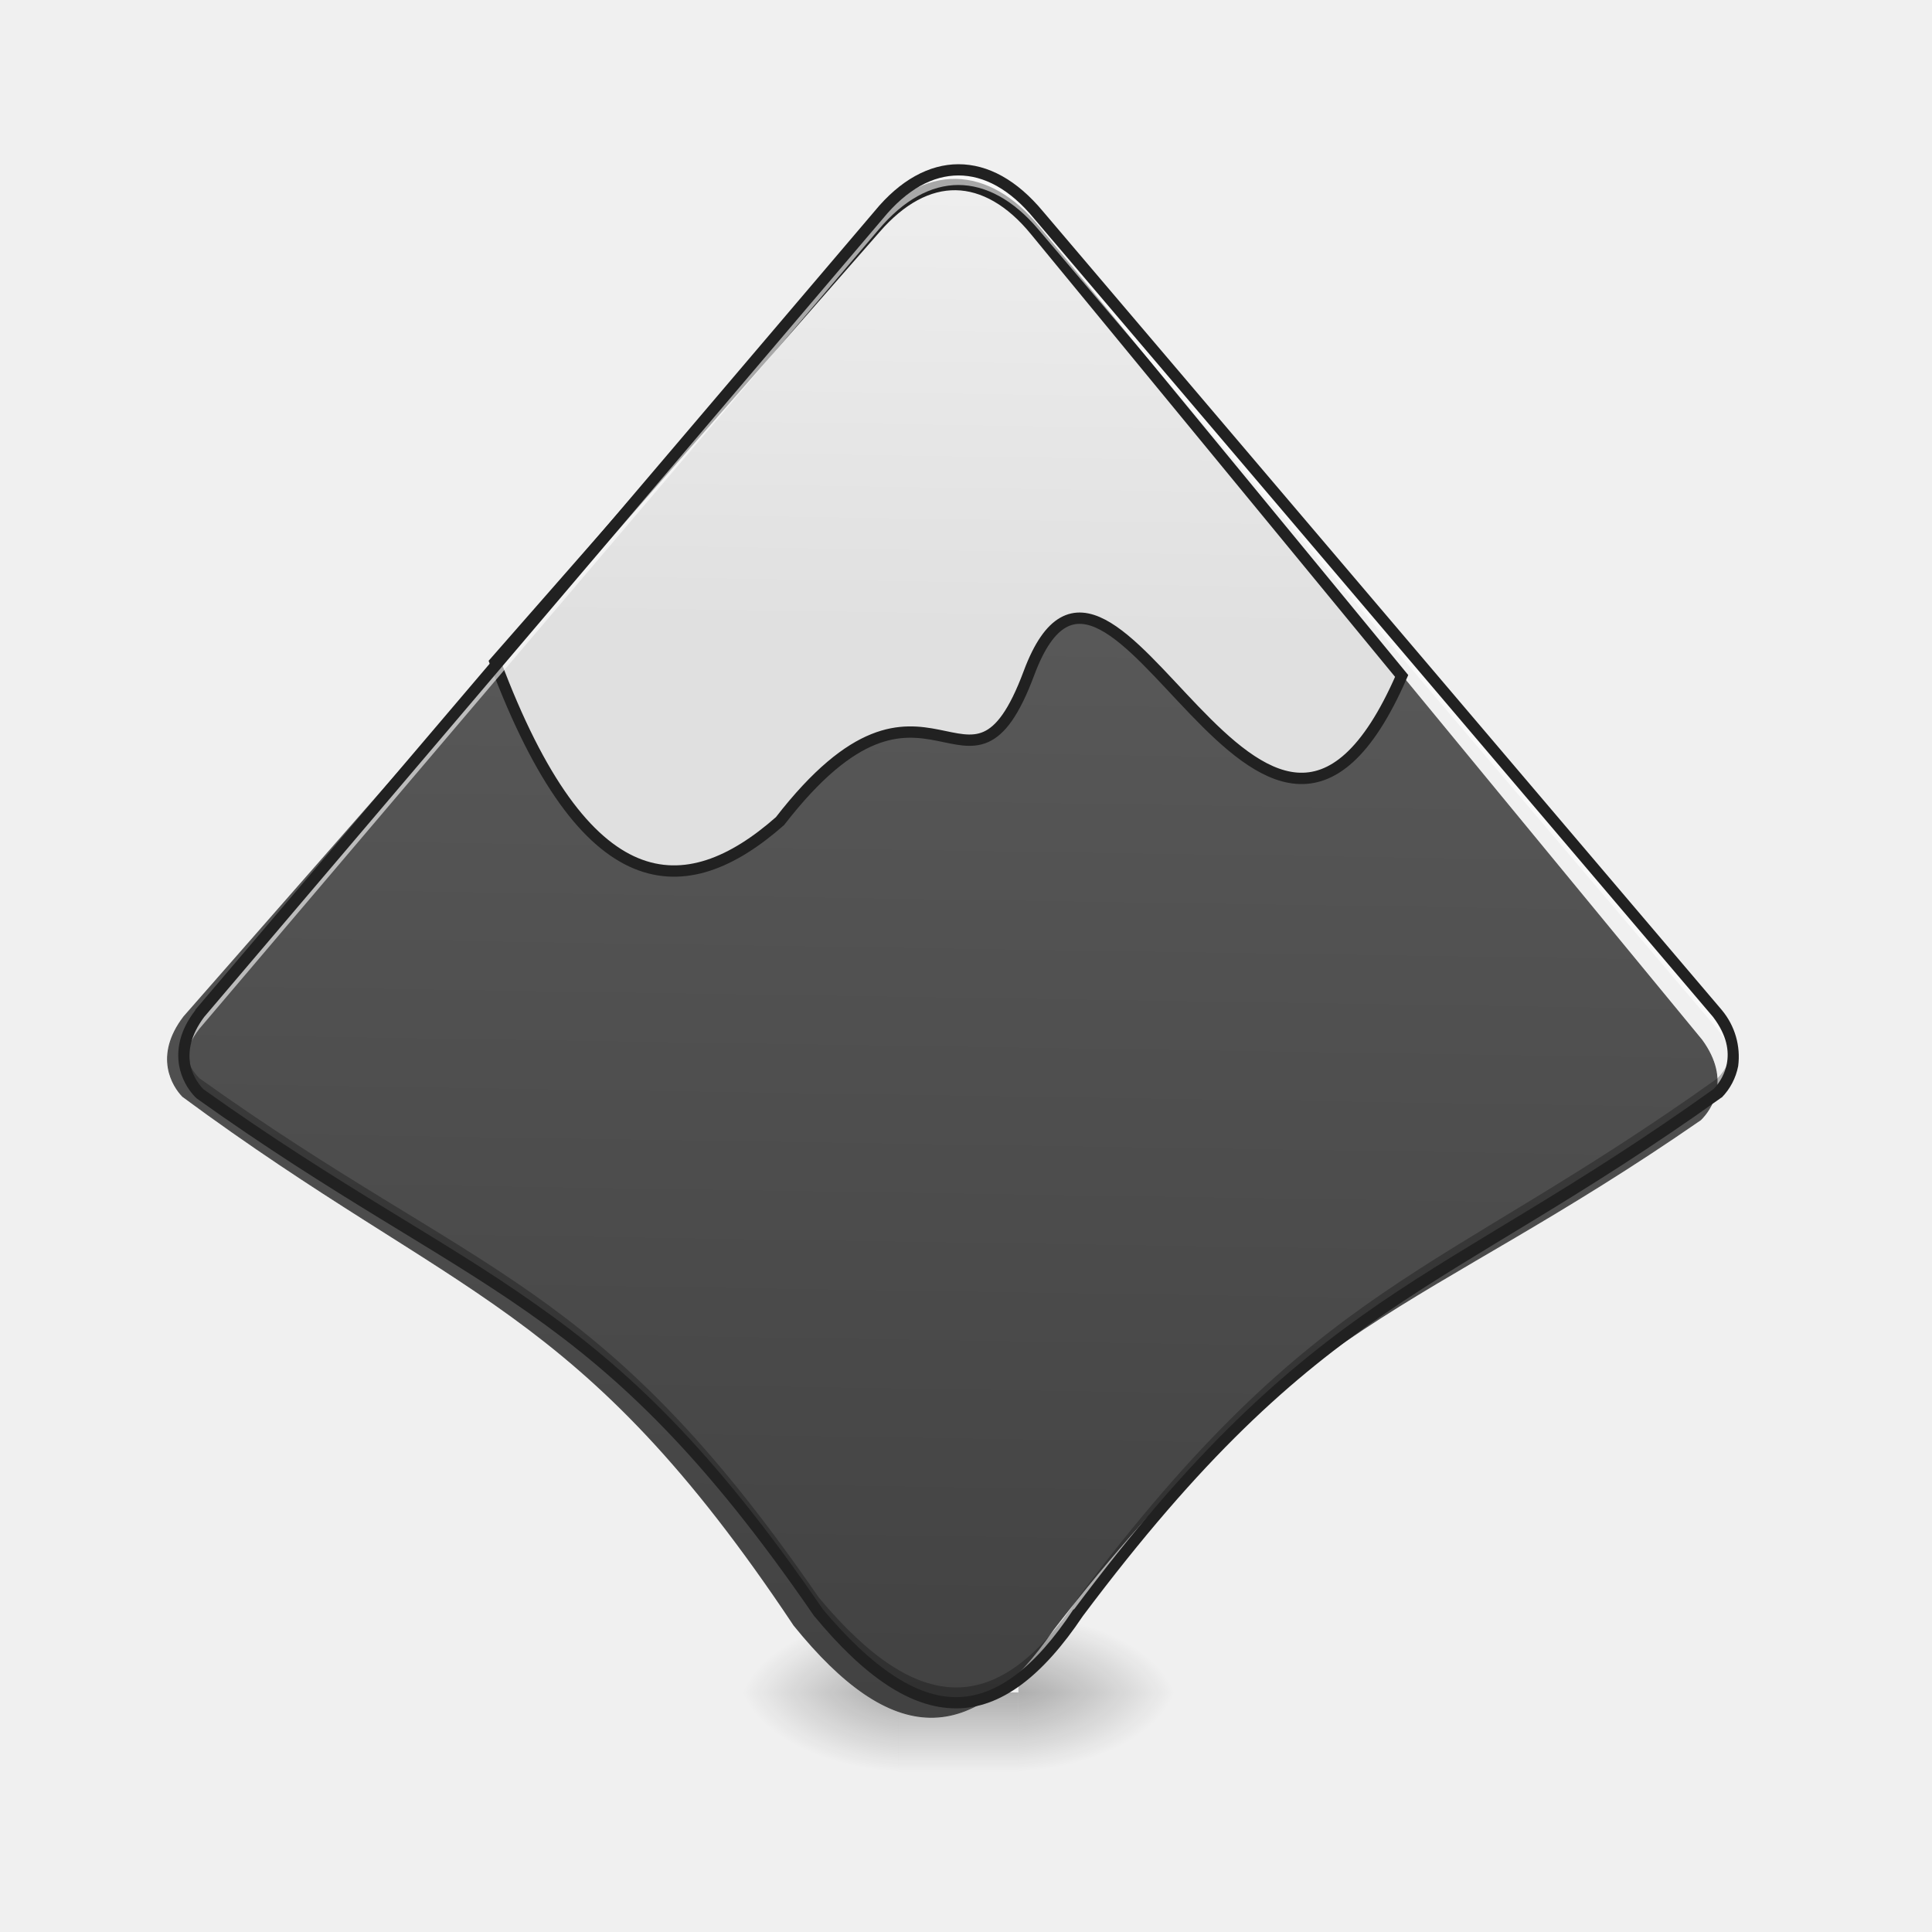
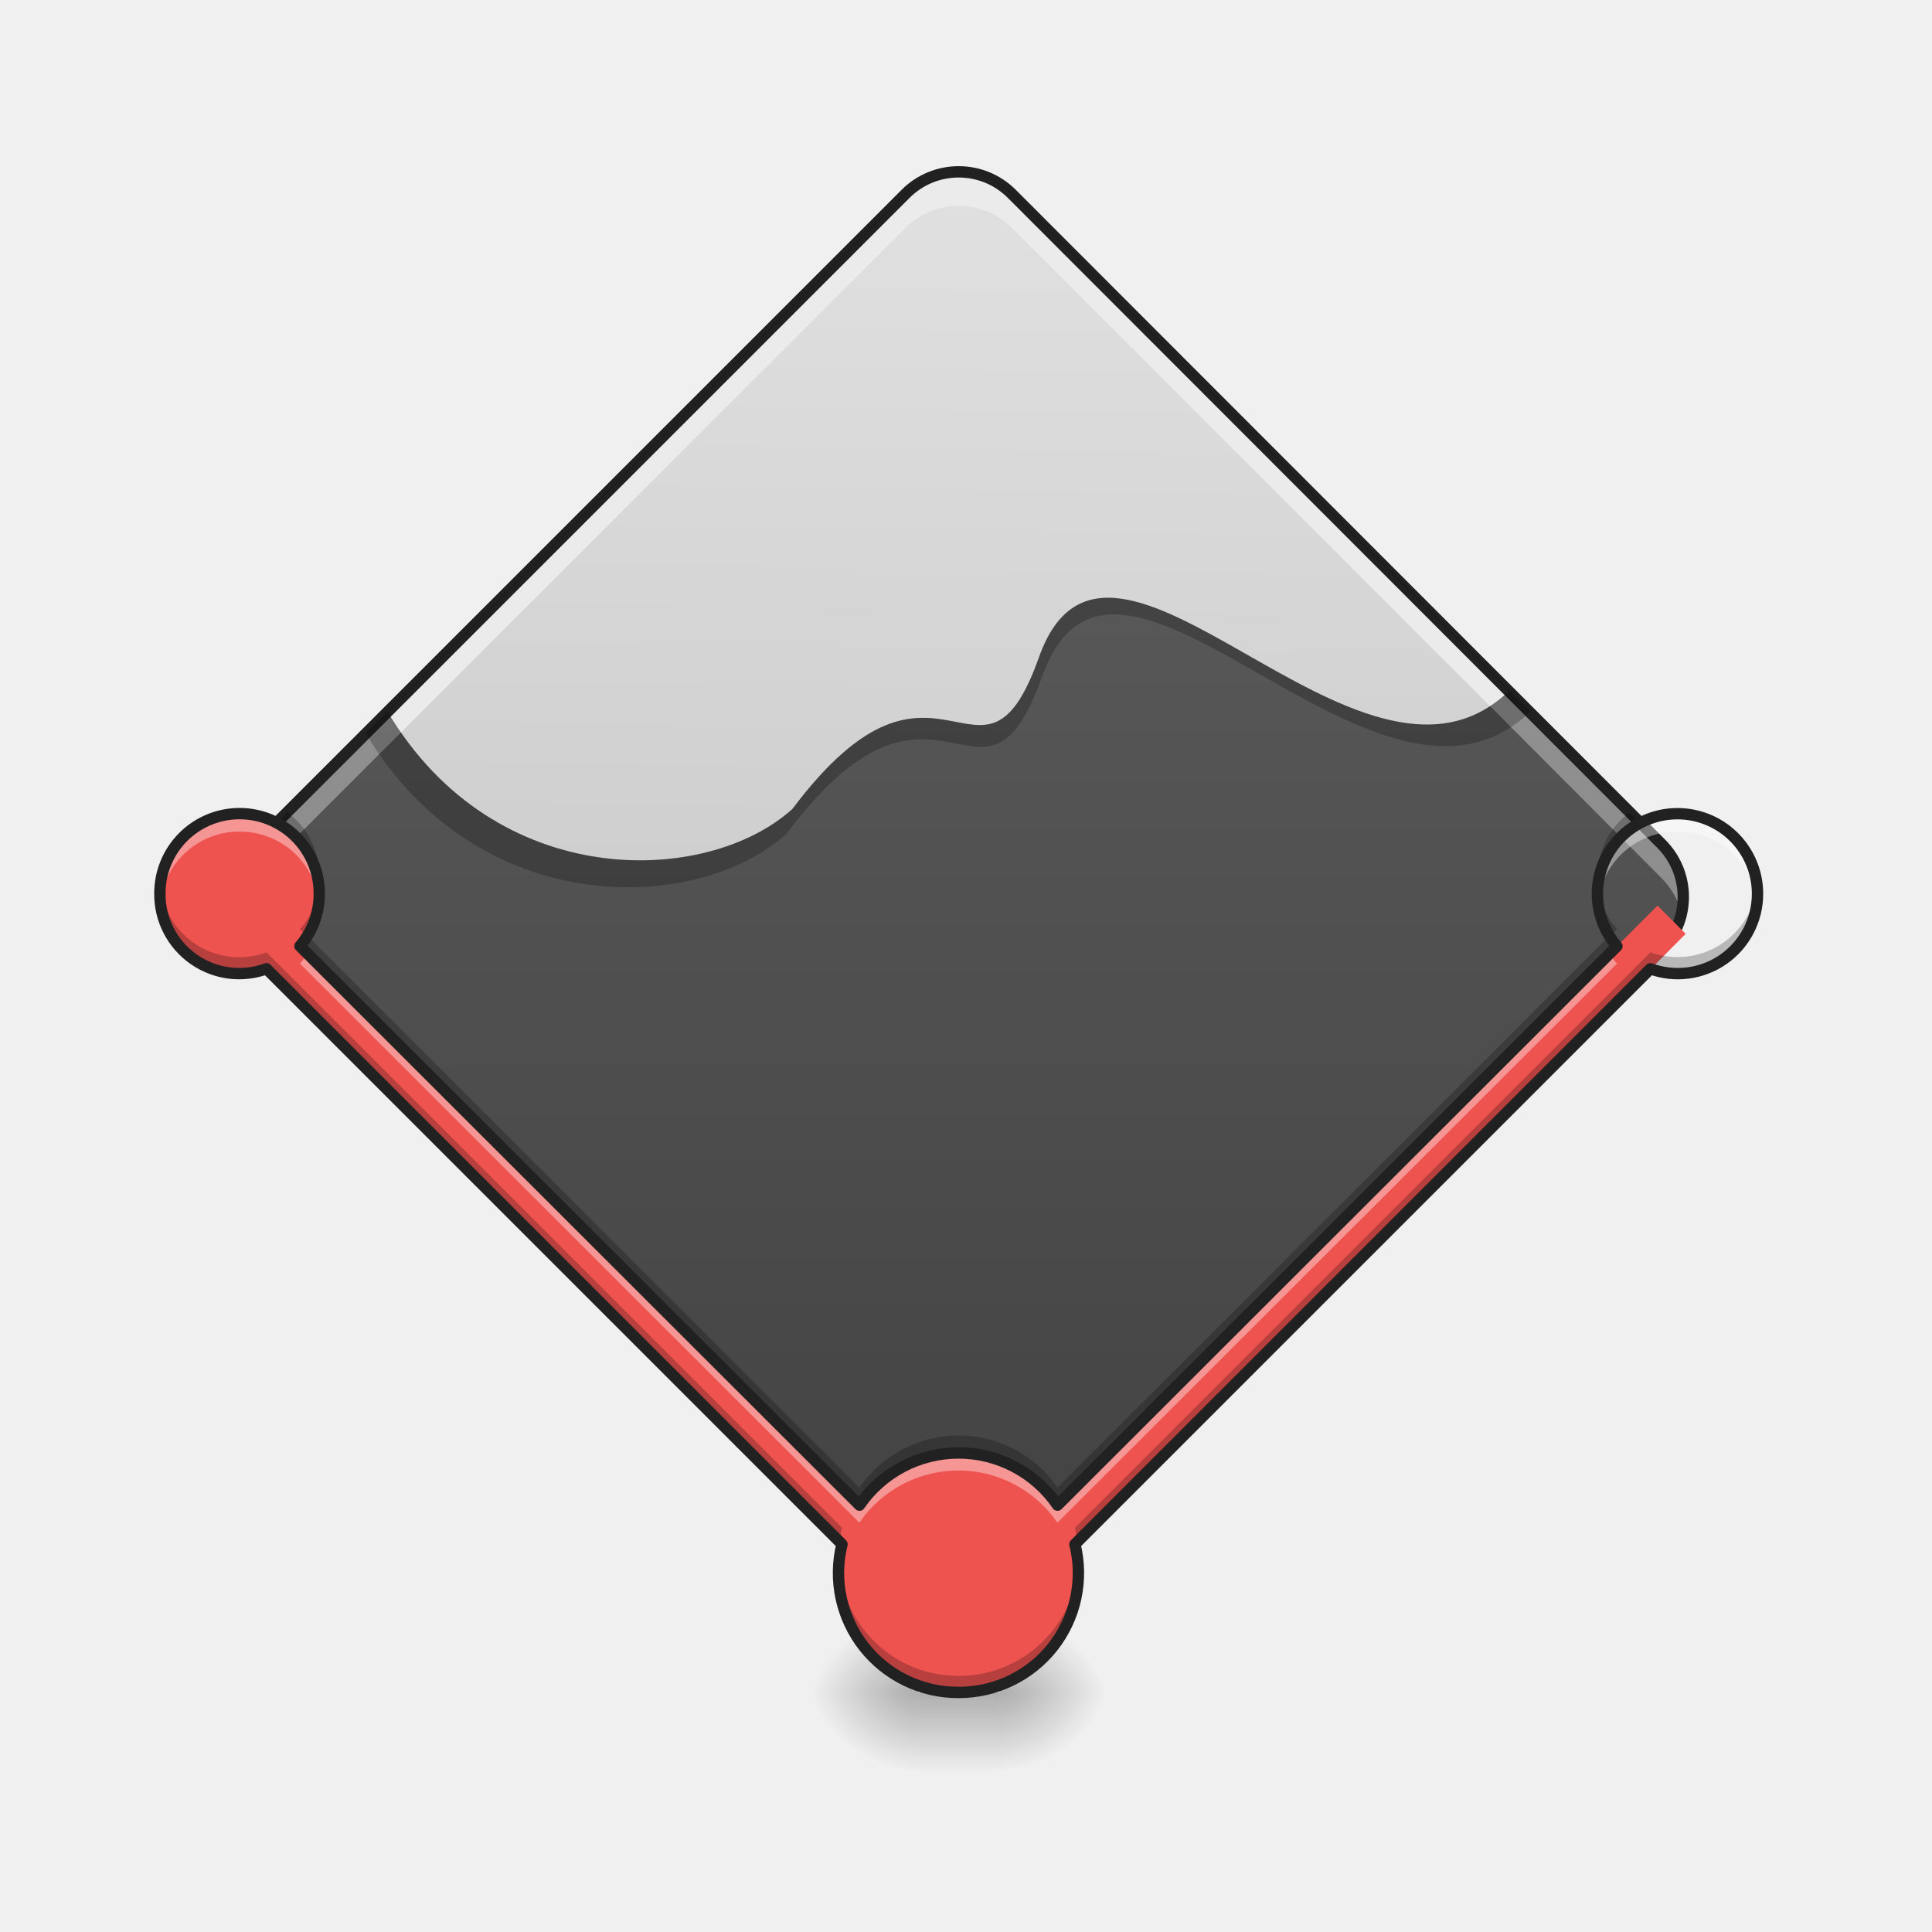
<svg xmlns="http://www.w3.org/2000/svg" width="16pt" height="16pt" viewBox="0 0 16 16">
  <defs>
-     <linearGradient id="a" gradientUnits="userSpaceOnUse" x1="254" y1="233.5" x2="254" y2="254.667" gradientTransform="matrix(.03125 0 0 .03125 0 6.72)">
+     <linearGradient id="a" gradientUnits="userSpaceOnUse" x1="344.715" y1="-14.496" x2="52.856" y2="-306.354" gradientTransform="matrix(.02097 .02097 -.02097 .02097 .406 6.448)">
+       <stop offset="0" stop-color="#424242" />
+       <stop offset="1" stop-color="#616161" />
+     </linearGradient>
+     <linearGradient id="b" gradientUnits="userSpaceOnUse" x1="960" y1="1575.118" x2="960" y2="175.118" gradientTransform="rotate(.882) scale(.00827)">
+       <stop offset="0" stop-color="#bdbdbd" />
+       <stop offset="1" stop-color="#e0e0e0" />
+     </linearGradient>
+     <linearGradient id="c" gradientUnits="userSpaceOnUse" x1="254" y1="233.5" x2="254" y2="254.667" gradientTransform="matrix(.0213 0 0 .03125 2.526 6.72)">
      <stop offset="0" stop-opacity=".275" />
      <stop offset="1" stop-opacity="0" />
    </linearGradient>
-     <radialGradient id="b" gradientUnits="userSpaceOnUse" cx="450.909" cy="189.579" fx="450.909" fy="189.579" r="21.167" gradientTransform="matrix(0 -.03907 -.07032 0 21.6 31.798)">
+     <radialGradient id="d" gradientUnits="userSpaceOnUse" cx="450.909" cy="189.579" fx="450.909" fy="189.579" r="21.167" gradientTransform="matrix(0 -.03907 -.04794 0 17.253 31.798)">
      <stop offset="0" stop-opacity=".314" />
      <stop offset=".222" stop-opacity=".275" />
      <stop offset="1" stop-opacity="0" />
    </radialGradient>
-     <radialGradient id="c" gradientUnits="userSpaceOnUse" cx="450.909" cy="189.579" fx="450.909" fy="189.579" r="21.167" gradientTransform="matrix(0 .03907 .07032 0 -5.724 -3.764)">
+     <radialGradient id="e" gradientUnits="userSpaceOnUse" cx="450.909" cy="189.579" fx="450.909" fy="189.579" r="21.167" gradientTransform="matrix(0 .03907 .04794 0 -1.377 -3.764)">
      <stop offset="0" stop-opacity=".314" />
      <stop offset=".222" stop-opacity=".275" />
      <stop offset="1" stop-opacity="0" />
    </radialGradient>
-     <radialGradient id="d" gradientUnits="userSpaceOnUse" cx="450.909" cy="189.579" fx="450.909" fy="189.579" r="21.167" gradientTransform="matrix(0 -.03907 .07032 0 -5.724 31.798)">
+     <radialGradient id="f" gradientUnits="userSpaceOnUse" cx="450.909" cy="189.579" fx="450.909" fy="189.579" r="21.167" gradientTransform="matrix(0 -.03907 .04794 0 -1.377 31.798)">
      <stop offset="0" stop-opacity=".314" />
      <stop offset=".222" stop-opacity=".275" />
      <stop offset="1" stop-opacity="0" />
    </radialGradient>
-     <radialGradient id="e" gradientUnits="userSpaceOnUse" cx="450.909" cy="189.579" fx="450.909" fy="189.579" r="21.167" gradientTransform="matrix(0 .03907 -.07032 0 21.6 -3.764)">
+     <radialGradient id="g" gradientUnits="userSpaceOnUse" cx="450.909" cy="189.579" fx="450.909" fy="189.579" r="21.167" gradientTransform="matrix(0 .03907 -.04794 0 17.253 -3.764)">
      <stop offset="0" stop-opacity=".314" />
      <stop offset=".222" stop-opacity=".275" />
      <stop offset="1" stop-opacity="0" />
    </radialGradient>
-     <linearGradient id="f" gradientUnits="userSpaceOnUse" x1="960" y1="1695.118" x2="960" y2="175.118">
-       <stop offset="0" stop-color="#424242" />
-       <stop offset="1" stop-color="#616161" />
-     </linearGradient>
-     <linearGradient id="g" gradientUnits="userSpaceOnUse" x1="960" y1="1695.118" x2="960" y2="175.118">
-       <stop offset="0" stop-color="#424242" />
-       <stop offset="1" stop-color="#616161" />
-     </linearGradient>
-     <linearGradient id="h" gradientUnits="userSpaceOnUse" x1="960" y1="615.118" x2="960" y2="175.118">
-       <stop offset="0" stop-color="#e0e0e0" />
-       <stop offset="1" stop-color="#eee" />
-     </linearGradient>
  </defs>
-   <path d="M7.441 14.016h.993v.664H7.44zm0 0" fill="url(#a)" />
-   <path d="M8.434 14.016h1.324v-.66H8.434zm0 0" fill="url(#b)" />
-   <path d="M7.441 14.016H6.117v.664h1.324zm0 0" fill="url(#c)" />
-   <path d="M7.441 14.016H6.117v-.66h1.324zm0 0" fill="url(#d)" />
-   <path d="M8.434 14.016h1.324v.664H8.434zm0 0" fill="url(#e)" />
-   <path d="M959.908 170.063c-27.399 0-54.798 15.116-79.835 44.877l-680.25 800.239c-29.76 40.153-9.92 69.914 0 79.835 280.131 200.295 400.12 200.295 620.256 520.107 100.148 119.989 179.983 119.989 259.818 0 239.977-319.812 359.966-319.812 640.096-520.107 9.92-9.92 30.234-39.682 0-79.835L1040.216 214.94c-25.037-29.76-52.909-44.877-80.308-44.877zm0 0" transform="rotate(.882) scale(.00827)" fill-rule="evenodd" fill="url(#f)" stroke="url(#g)" />
-   <path d="M959.908 170.063c-27.399 0-54.798 15.116-79.835 44.877L505.936 655.213C599.943 895.19 700.091 895.19 793.625 810.16c146.443-195.1 189.43 9.92 247.063-152.112 79.363-222.97 239.505 316.978 373.193-2.834L1040.216 214.94c-25.037-29.76-52.909-44.877-80.308-44.877zm0 0" transform="rotate(.882) scale(.00827)" fill-rule="evenodd" fill="url(#h)" stroke-width="11.339" stroke="#212121" />
-   <path d="M7.938 1.406c-.227 0-.454.125-.66.371L1.651 8.395a.543.543 0 0 0-.125.406.626.626 0 0 1 .125-.281l5.625-6.618c.207-.246.434-.37.66-.37.227 0 .458.124.665.37l5.62 6.618a.586.586 0 0 1 .126.28.543.543 0 0 0-.125-.405L8.602 1.777c-.207-.246-.438-.37-.665-.37zm0 0" fill-rule="evenodd" fill="#fff" fill-opacity=".608" />
-   <path d="M1.527 8.676a.452.452 0 0 0 .125.379c2.317 1.656 3.309 1.656 5.13 4.3.827.993 1.488.993 2.148 0 1.984-2.644 2.976-2.644 5.293-4.3a.44.44 0 0 0 .125-.38.44.44 0 0 1-.125.255c-2.317 1.656-3.309 1.656-5.293 4.3-.66.993-1.32.993-2.149 0-1.82-2.644-2.812-2.644-5.129-4.3a.44.44 0 0 1-.125-.254zm0 0" fill-rule="evenodd" fill-opacity=".275" />
-   <path d="M7.938 1.36c-.243 0-.485.132-.696.39L1.617 8.363v.004c-.133.172-.156.332-.133.461a.51.51 0 0 0 .137.262h.004v.004c1.16.828 1.988 1.242 2.75 1.777.762.535 1.46 1.191 2.367 2.512l.004.004c.414.5.797.761 1.172.761.371 0 .715-.265 1.05-.765.989-1.32 1.727-1.977 2.512-2.512.782-.535 1.61-.95 2.77-1.777l.004-.004h.004a.51.51 0 0 0 .137-.262.602.602 0 0 0-.133-.46l-.004-.005L8.637 1.75c-.215-.258-.453-.39-.7-.39zm0 .093c.21 0 .425.113.625.356l5.624 6.613c.118.156.133.285.114.387a.421.421 0 0 1-.11.21c-1.152.825-1.976 1.235-2.765 1.774-.79.543-1.54 1.207-2.531 2.535H8.89c-.325.492-.645.727-.973.727-.328 0-.691-.239-1.102-.727C5.906 12 5.2 11.336 4.43 10.797c-.766-.543-1.59-.953-2.746-1.777a.421.421 0 0 1-.11-.211c-.015-.102 0-.23.117-.387l5.622-6.613c.199-.243.414-.356.625-.356zm0 0" fill-rule="evenodd" fill="#212121" />
+   <path d="M8.379 1.605l5.379 5.383a.622.622 0 0 1 0 .88l-5.38 5.378a.622.622 0 0 1-.878 0L2.117 7.867a.622.622 0 0 1 0-.879L7.5 1.605a.622.622 0 0 1 .879 0zm0 0" fill="url(#a)" />
+   <path d="M12.496 5.723c-.05.05-.105.09-.156.125l1.418 1.422c.086.085.14.187.168.296a.612.612 0 0 0-.168-.578zm-9.285.172L2.117 6.988a.61.61 0 0 0-.164.578.593.593 0 0 1 .164-.296L3.32 6.066a2.566 2.566 0 0 1-.11-.171zm0 0" fill="#ebebeb" fill-opacity=".392" />
+   <path d="M7.938 1.422a.622.622 0 0 0-.438.183l-4.29 4.29c.892 1.5 2.645 1.445 3.353.804 1.21-1.613 1.566.082 2.042-1.258.586-1.644 2.66 1.47 3.891.282L8.38 1.605a.624.624 0 0 0-.441-.183zm0 0" fill-rule="evenodd" fill="url(#b)" />
+   <path d="M7.602 14.016h.675v.664h-.675zm0 0" fill="url(#c)" />
+   <path d="M8.277 14.016h.903v-.66h-.903zm0 0" fill="url(#d)" />
+   <path d="M7.602 14.016h-.903v.664h.903zm0 0" fill="url(#e)" />
+   <path d="M7.602 14.016h-.903v-.66h.903zm0 0" fill="url(#f)" />
+   <path d="M8.277 14.016h.903v.664h-.903zm0 0" fill="url(#g)" />
+   <path d="M7.938 1.422a.622.622 0 0 0-.438.183l-4.29 4.29c.036.058.071.117.11.171l4.18-4.18a.622.622 0 0 1 .879 0l3.96 3.962c.052-.035.106-.075.157-.125L8.38 1.605a.624.624 0 0 0-.441-.183zm0 0" fill="#ebebeb" />
+   <path d="M8.379 1.605l5.379 5.383a.622.622 0 0 1 0 .88l-5.38 5.378a.622.622 0 0 1-.878 0L2.117 7.867a.622.622 0 0 1 0-.879L7.5 1.605a.622.622 0 0 1 .879 0zm0 0" fill="none" stroke-width=".094" stroke-linecap="round" stroke-linejoin="round" stroke="#212121" />
+   <path d="M7.938 12.031a.991.991 0 1 1 .002 1.987.991.991 0 0 1-.002-1.987zm0 0M1.984 6.738a.66.66 0 0 1 .66.664.66.66 0 1 1-1.32 0c0-.367.297-.664.66-.664zm0 0" fill="#ef5350" />
+   <path d="M1.918 7.734l.23-.234 6.082 6.078-.234.235zm0 0" fill="#ef5350" />
+   <path d="M13.96 7.734l-.233-.234-6.082 6.078.234.235zm0 0M13.89 6.738a.663.663 0 1 1 0 0zm0 0" fill="#ef5350" />
+   <path d="M2.64 7.332a.628.628 0 0 1-.156.363l.059.059a.639.639 0 0 0 .102-.352c0-.023 0-.047-.004-.07zm10.594 0c-.004.023-.004.047-.004.07 0 .13.04.25.102.352l.059-.059a.654.654 0 0 1-.157-.363zm-11.906 0c-.004.023-.004.047-.004.07a.657.657 0 0 0 .883.621l4.746 4.747c.004-.04.012-.079.02-.118L2.207 7.887a.655.655 0 0 1-.879-.555zm13.223 0a.662.662 0 0 1-.883.555l-4.766 4.765c.008.04.016.078.02.118l4.746-4.747a.66.66 0 0 0 .887-.621c0-.023-.004-.047-.004-.07zM8.93 12.957a.991.991 0 0 1-.992.922.988.988 0 0 1-.989-.922c-.004.023-.004.043-.004.066 0 .551.442.993.992.993.551 0 .993-.442.993-.993v-.066zm0 0M2.379 6.727l-.09.09c.191.097.328.288.352.511.004-.023.004-.047.004-.07a.653.653 0 0 0-.266-.531zm11.117 0a.664.664 0 0 0-.266.53c0 .024 0 .048.004.071a.653.653 0 0 1 .352-.512zM2.546 7.75a.69.69 0 0 1-.062.086l4.633 4.633a.994.994 0 0 1 1.64 0l4.634-4.633a.69.69 0 0 1-.063-.086l-4.57 4.57a.994.994 0 0 0-1.64 0zm0 0" fill-opacity=".235" />
+   <path d="M1.984 6.738a.66.66 0 0 0-.656.735.657.657 0 0 1 .656-.586c.344 0 .621.254.657.586.004-.024.004-.047.004-.07a.66.66 0 0 0-.66-.665zm11.907 0a.663.663 0 0 0-.657.735.657.657 0 0 1 .657-.586.66.66 0 0 1 .66.586c0-.024.004-.047.004-.07a.664.664 0 0 0-.664-.665zM2.547 7.895a.69.69 0 0 1-.063.085l4.633 4.63a.994.994 0 0 1 1.64 0l4.634-4.63a.69.69 0 0 1-.063-.085l-4.57 4.57a.994.994 0 0 0-1.64 0zm6.379 5.02l-.024.019c.012.054.024.109.028.164v-.075c0-.035 0-.074-.004-.109zm-1.973 0a1.03 1.03 0 0 0-.008.108c0 .028 0 .051.004.075.004-.055.012-.11.024-.164zm0 0" fill="#fff" fill-opacity=".392" />
+   <path d="M1.984 6.738a.66.66 0 0 0-.66.664.657.657 0 0 0 .883.621l4.766 4.766a.989.989 0 0 0 .965 1.227.989.989 0 0 0 .964-1.227l4.766-4.766a.66.66 0 0 0 .887-.621.663.663 0 1 0-1.164.434l-4.633 4.629a.994.994 0 0 0-1.64 0l-4.634-4.63a.66.66 0 0 0 .16-.433.66.66 0 0 0-.66-.664zm0 0" fill="none" stroke-width=".094" stroke-linecap="round" stroke-linejoin="round" stroke="#212121" />
+   <path d="M7.941 1.422c.157 0 .317.062.438.183l4.117 4.118c-1.23 1.187-3.305-1.926-3.89-.282-.477 1.34-.833-.355-2.043 1.258-.708.64-2.461.696-3.352-.804L7.5 1.605a.602.602 0 0 1 .262-.156.617.617 0 0 0-.278.164L3.027 6.07c.93 1.559 2.75 1.5 3.485.836 1.258-1.676 1.625.086 2.12-1.308.61-1.707 2.766 1.527 4.044.293L8.398 1.613a.636.636 0 0 0-.457-.191zm0 0" fill-rule="evenodd" fill-opacity=".235" />
</svg>
